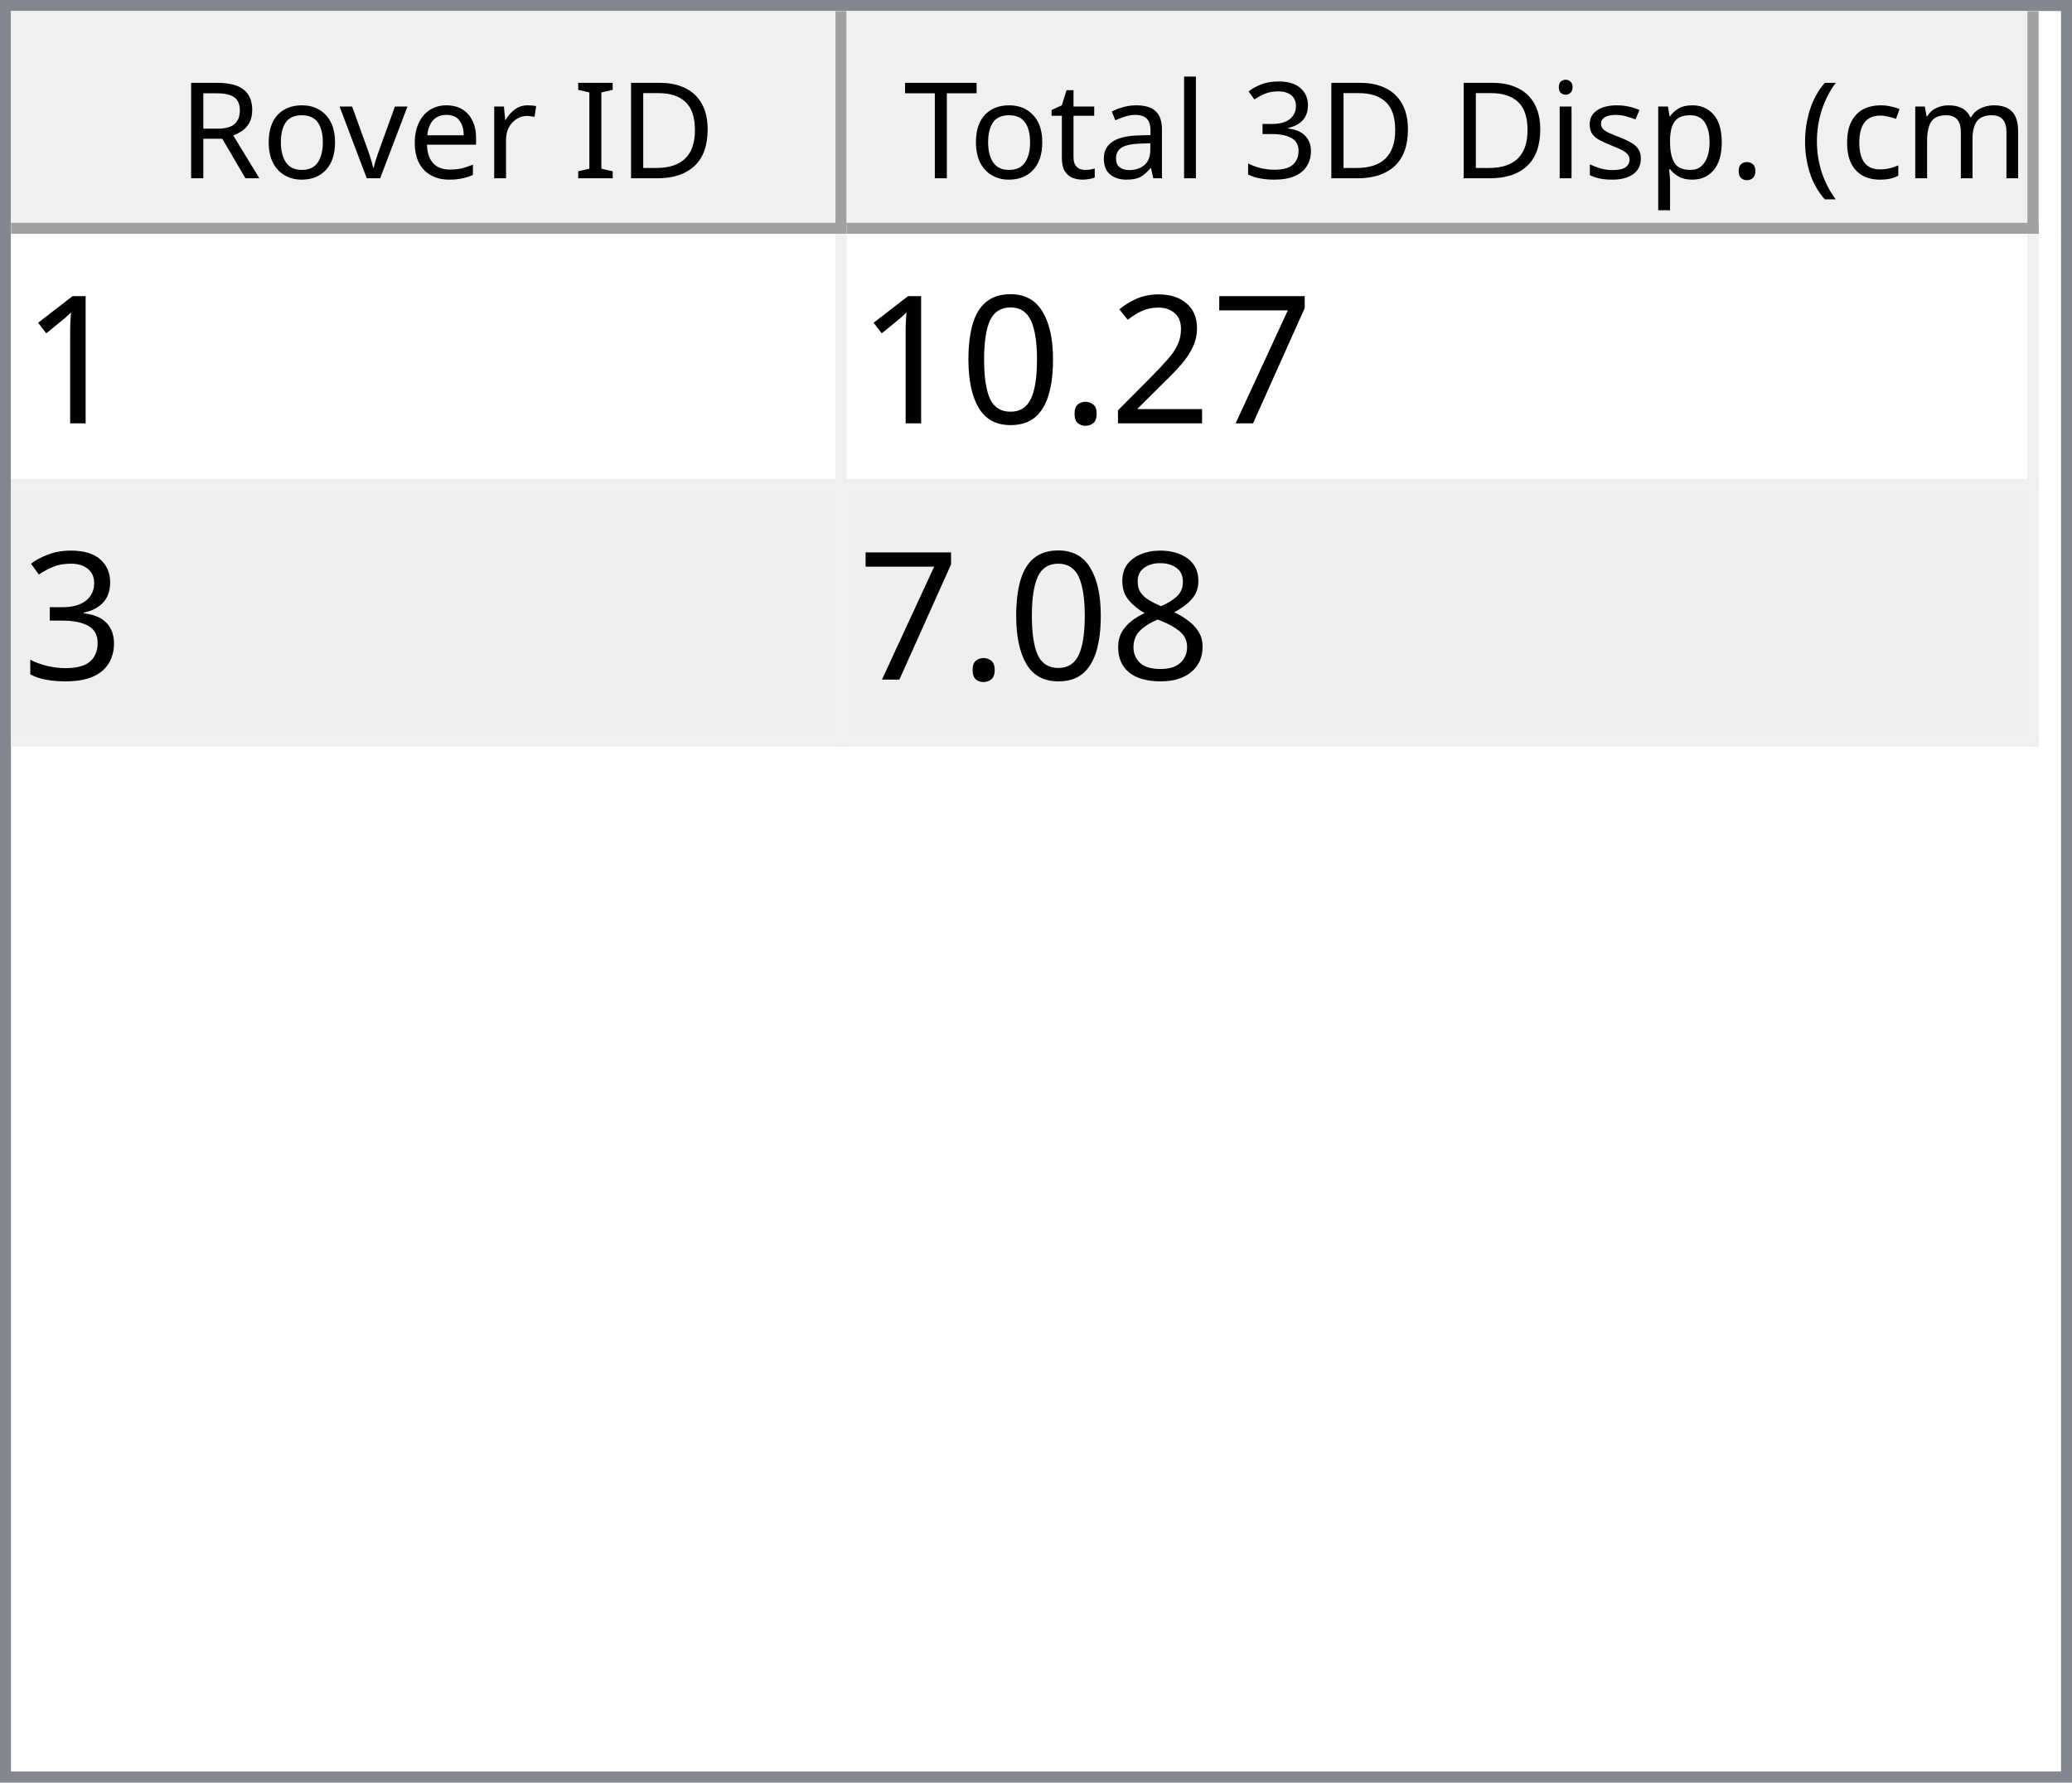
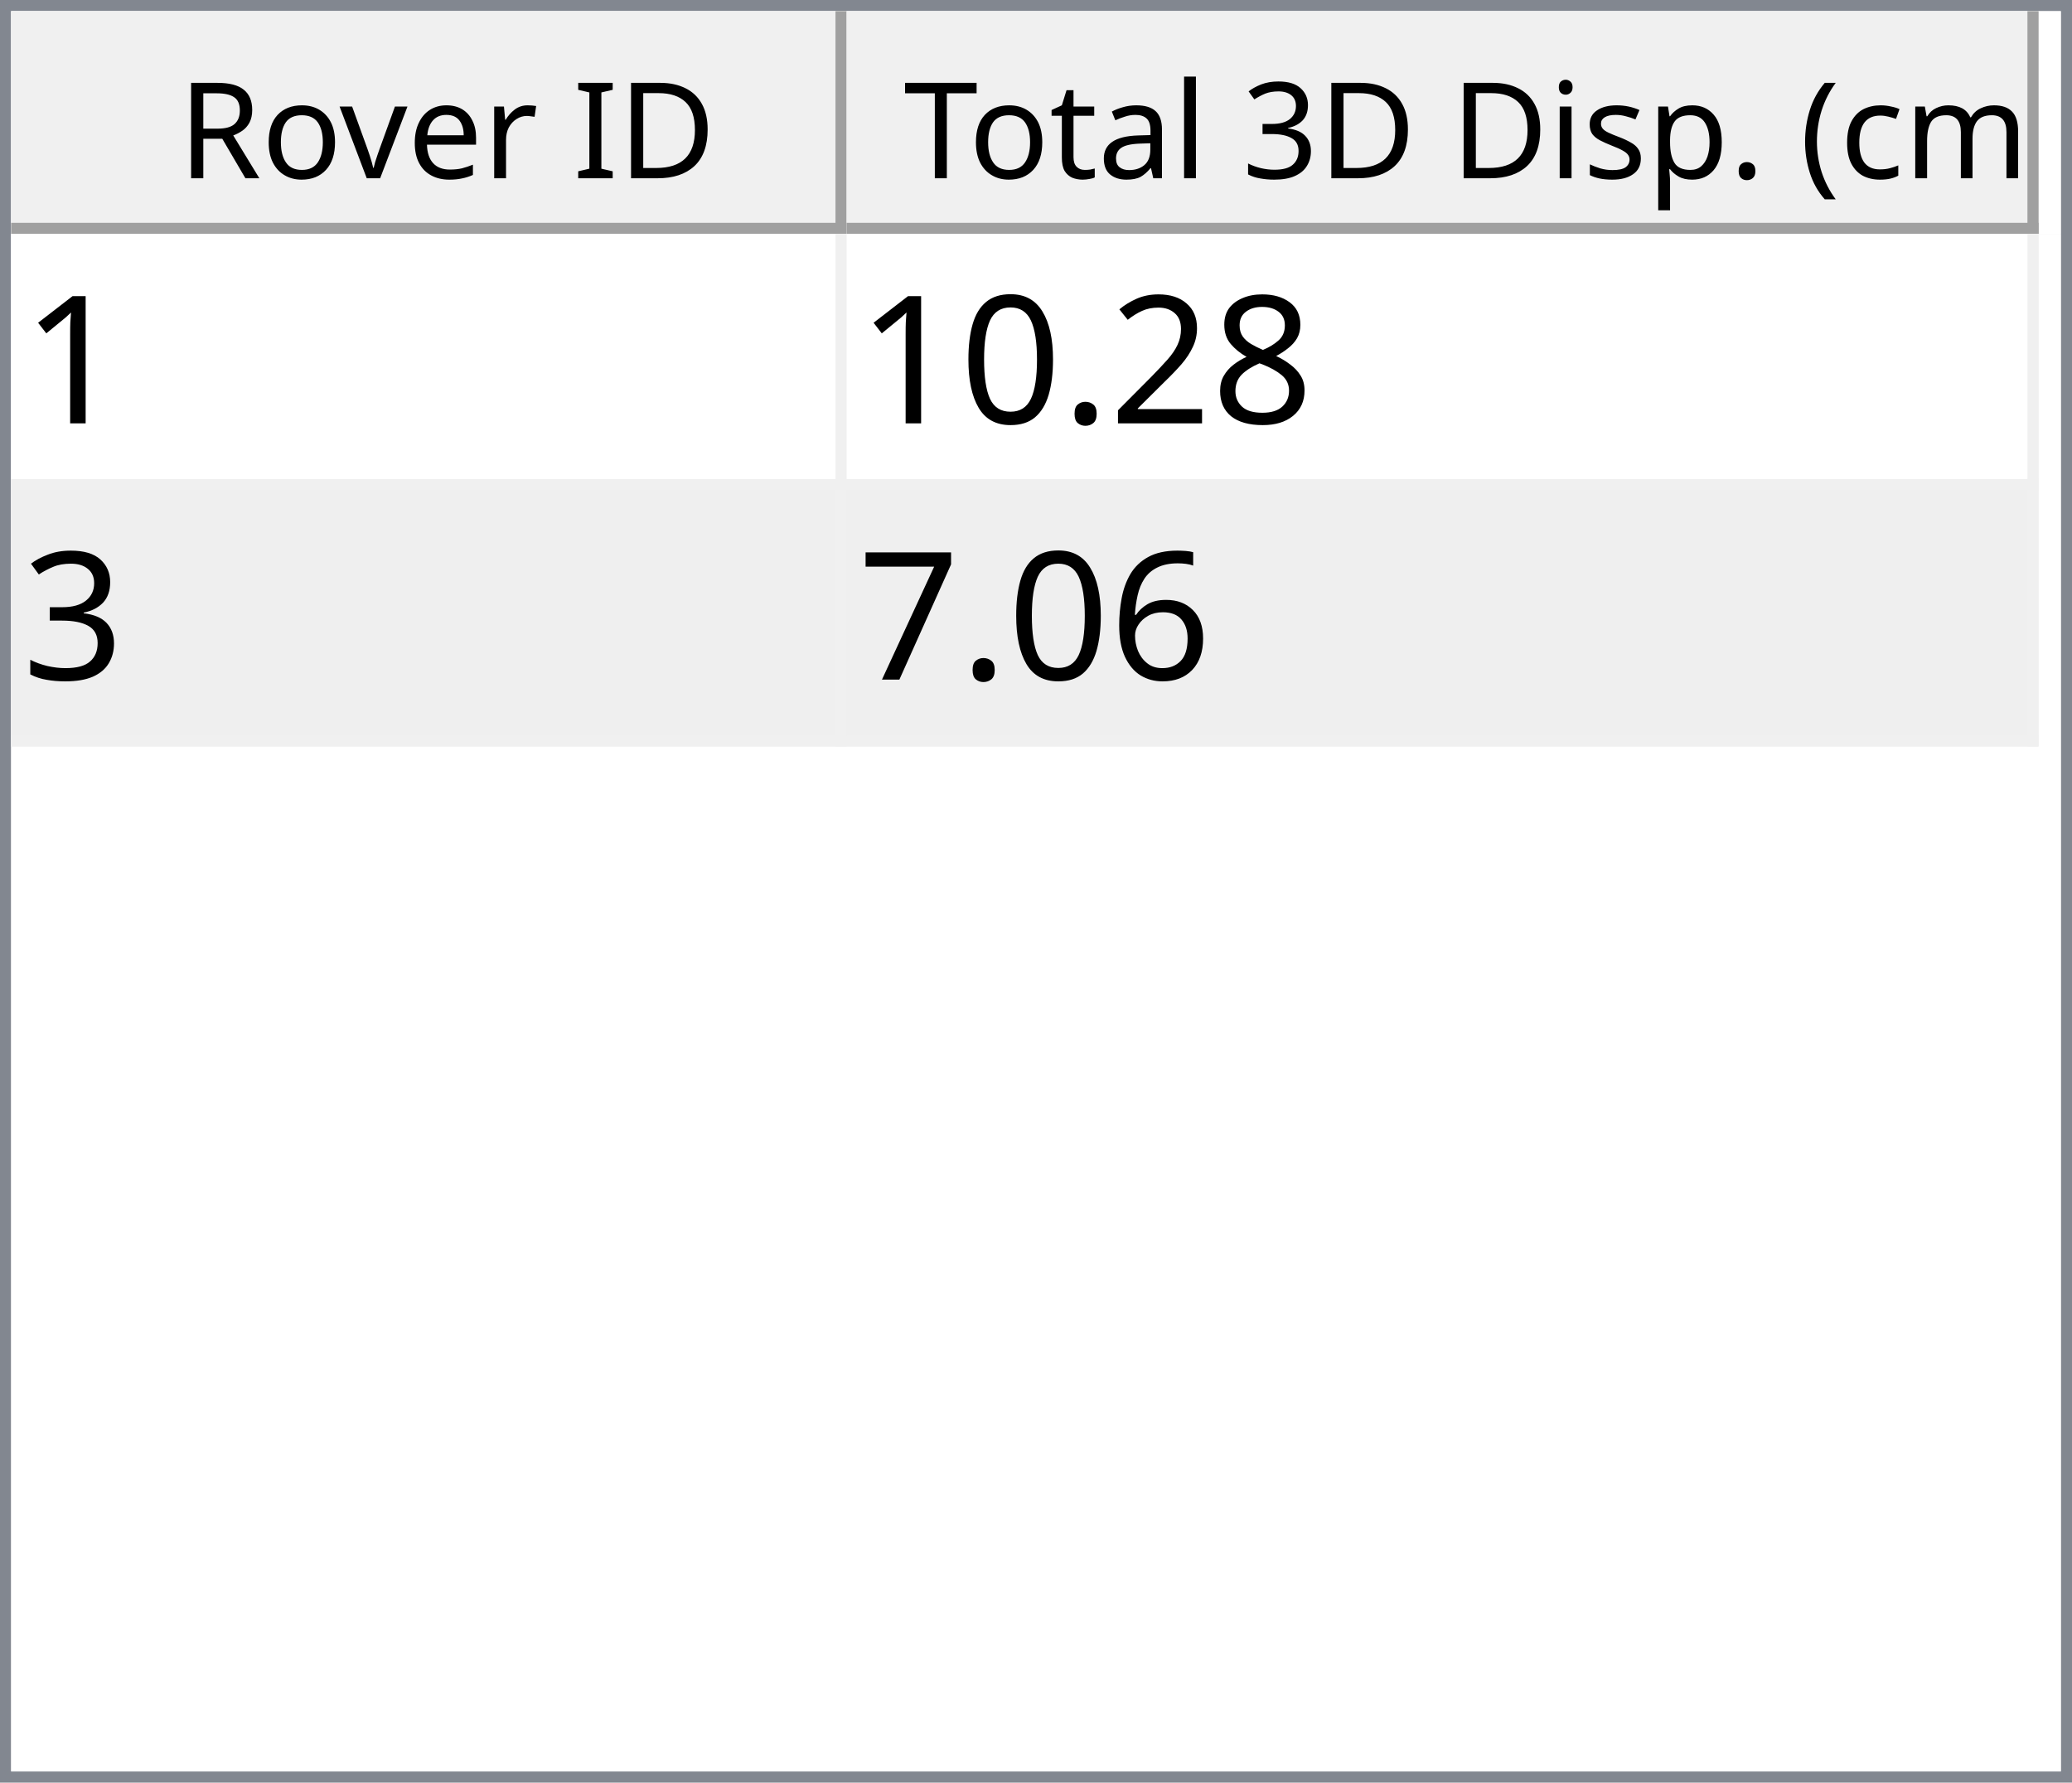
<svg xmlns="http://www.w3.org/2000/svg" style="fill-opacity:1; color-rendering:auto; color-interpolation:auto; text-rendering:auto; stroke:black; stroke-linecap:square; stroke-miterlimit:10; shape-rendering:auto; stroke-opacity:1; fill:black; stroke-dasharray:none; font-weight:normal; stroke-width:1; font-family:'Dialog'; font-style:normal; stroke-linejoin:miter; font-size:12px; stroke-dashoffset:0; image-rendering:auto;" width="186" height="160">
  <defs id="genericDefs" />
  <g>
    <defs id="defs1">
      <clipPath clipPathUnits="userSpaceOnUse" id="clipPath1">
        <path d="M0 0 L186 0 L186 160 L0 160 L0 0 Z" />
      </clipPath>
      <clipPath clipPathUnits="userSpaceOnUse" id="clipPath2">
        <path d="M0 0 L0 160 L186 160 L186 0 Z" />
      </clipPath>
      <clipPath clipPathUnits="userSpaceOnUse" id="clipPath3">
        <path d="M0 0 L0 20 L184 20 L184 0 Z" />
      </clipPath>
      <clipPath clipPathUnits="userSpaceOnUse" id="clipPath4">
        <path d="M0 0 L0 20 L75 20 L75 0 Z" />
      </clipPath>
      <clipPath clipPathUnits="userSpaceOnUse" id="clipPath5">
        <path d="M1 1 L1 19 L74 19 L74 1 Z" />
      </clipPath>
      <clipPath clipPathUnits="userSpaceOnUse" id="clipPath6">
        <path d="M0 0 L0 18 L73 18 L73 0 Z" />
      </clipPath>
      <clipPath clipPathUnits="userSpaceOnUse" id="clipPath7">
        <path d="M-0.5 -0.5 L-0.5 19.5 L74.5 19.5 L74.5 -0.5 Z" />
      </clipPath>
      <clipPath clipPathUnits="userSpaceOnUse" id="clipPath8">
        <path d="M0 0 L0 20 L107 20 L107 0 Z" />
      </clipPath>
      <clipPath clipPathUnits="userSpaceOnUse" id="clipPath9">
        <path d="M1 1 L1 19 L106 19 L106 1 Z" />
      </clipPath>
      <clipPath clipPathUnits="userSpaceOnUse" id="clipPath10">
        <path d="M0 0 L0 18 L105 18 L105 0 Z" />
      </clipPath>
      <clipPath clipPathUnits="userSpaceOnUse" id="clipPath11">
        <path d="M-0.5 -0.5 L-0.5 19.5 L106.5 19.5 L106.5 -0.5 Z" />
      </clipPath>
      <clipPath clipPathUnits="userSpaceOnUse" id="clipPath12">
        <path d="M0 0 L0 138 L184 138 L184 0 Z" />
      </clipPath>
      <clipPath clipPathUnits="userSpaceOnUse" id="clipPath13">
        <path d="M0 0 L0 46 L182 46 L182 0 Z" />
      </clipPath>
      <clipPath clipPathUnits="userSpaceOnUse" id="clipPath14">
        <path d="M-0.5 -0.5 L-0.5 45.5 L181.5 45.5 L181.5 -0.5 Z" />
      </clipPath>
      <clipPath clipPathUnits="userSpaceOnUse" id="clipPath15">
        <path d="M0 0 L0 22 L74 22 L74 0 Z" />
      </clipPath>
      <clipPath clipPathUnits="userSpaceOnUse" id="clipPath16">
        <path d="M0 0 L0 22 L106 22 L106 0 Z" />
      </clipPath>
      <font horiz-adv-x="64.551" id="font1">
        <font-face ascent="107.91" descent="25.098" units-per-em="100" style="font-style:normal; font-family:Segoe UI; font-weight:normal;" />
        <missing-glyph horiz-adv-x="64.551" d="M8.109 0 L8.109 68.266 L56.453 68.266 L56.453 0 L8.109 0 ZM15.328 7.234 L49.219 7.234 L49.219 61.031 L15.328 61.031 L15.328 7.234 Z" />
        <glyph unicode="D" horiz-adv-x="70.117" d="M9.188 0 L9.188 70.016 L28.516 70.016 Q65.531 70.016 65.531 35.891 Q65.531 19.672 55.25 9.836 Q44.969 0 27.734 0 L9.188 0 ZM17.391 62.594 L17.391 7.422 L27.828 7.422 Q41.609 7.422 49.273 14.797 Q56.938 22.172 56.938 35.688 Q56.938 62.594 28.328 62.594 L17.391 62.594 Z" />
        <glyph unicode="I" horiz-adv-x="26.611" d="M17.391 0 L9.188 0 L9.188 70.016 L17.391 70.016 L17.391 0 Z" />
        <glyph unicode=" " horiz-adv-x="27.393" d="" />
        <glyph unicode="r" horiz-adv-x="34.766" d="M34.188 41.891 Q32.078 43.5 28.125 43.5 Q23 43.5 19.555 38.672 Q16.109 33.844 16.109 25.484 L16.109 0 L8.109 0 L8.109 50 L16.109 50 L16.109 39.703 L16.312 39.703 Q18.016 44.969 21.531 47.922 Q25.047 50.875 29.391 50.875 Q32.516 50.875 34.188 50.203 L34.188 41.891 Z" />
        <glyph unicode="e" horiz-adv-x="52.295" d="M48.297 23 L12.984 23 Q13.188 14.656 17.484 10.109 Q21.781 5.562 29.297 5.562 Q37.75 5.562 44.828 11.141 L44.828 3.609 Q38.234 -1.172 27.391 -1.172 Q16.797 -1.172 10.742 5.641 Q4.688 12.453 4.688 24.812 Q4.688 36.469 11.305 43.82 Q17.922 51.172 27.734 51.172 Q37.547 51.172 42.922 44.828 Q48.297 38.484 48.297 27.203 L48.297 23 ZM40.094 29.781 Q40.047 36.719 36.75 40.578 Q33.453 44.438 27.594 44.438 Q21.922 44.438 17.969 40.383 Q14.016 36.328 13.094 29.781 L40.094 29.781 Z" />
        <glyph unicode="v" horiz-adv-x="47.9" d="M47.406 50 L27.484 0 L19.625 0 L0.688 50 L9.469 50 L22.172 13.672 Q23.578 9.672 23.922 6.688 L24.125 6.688 Q24.609 10.453 25.688 13.484 L38.969 50 L47.406 50 Z" />
        <glyph unicode="o" horiz-adv-x="58.594" d="M29 -1.172 Q17.922 -1.172 11.305 5.836 Q4.688 12.844 4.688 24.422 Q4.688 37.016 11.57 44.094 Q18.453 51.172 30.172 51.172 Q41.359 51.172 47.633 44.289 Q53.906 37.406 53.906 25.203 Q53.906 13.234 47.141 6.031 Q40.375 -1.172 29 -1.172 ZM29.594 44.438 Q21.875 44.438 17.383 39.188 Q12.891 33.938 12.891 24.703 Q12.891 15.828 17.43 10.695 Q21.969 5.562 29.594 5.562 Q37.359 5.562 41.531 10.594 Q45.703 15.625 45.703 24.906 Q45.703 34.281 41.531 39.359 Q37.359 44.438 29.594 44.438 Z" />
        <glyph unicode="R" horiz-adv-x="59.814" d="M59.375 0 L49.609 0 L37.891 19.625 Q36.281 22.359 34.766 24.289 Q33.25 26.219 31.664 27.438 Q30.078 28.656 28.25 29.219 Q26.422 29.781 24.125 29.781 L17.391 29.781 L17.391 0 L9.188 0 L9.188 70.016 L30.078 70.016 Q34.672 70.016 38.555 68.867 Q42.438 67.719 45.289 65.375 Q48.141 63.031 49.758 59.547 Q51.375 56.062 51.375 51.375 Q51.375 47.703 50.273 44.656 Q49.172 41.609 47.148 39.211 Q45.125 36.812 42.266 35.133 Q39.406 33.453 35.844 32.516 L35.844 32.328 Q37.594 31.547 38.891 30.547 Q40.188 29.547 41.359 28.18 Q42.531 26.812 43.68 25.078 Q44.828 23.344 46.234 21.047 L59.375 0 ZM17.391 62.594 L17.391 37.203 L28.516 37.203 Q31.594 37.203 34.203 38.133 Q36.812 39.062 38.719 40.797 Q40.625 42.531 41.703 45.047 Q42.781 47.562 42.781 50.688 Q42.781 56.297 39.141 59.445 Q35.5 62.594 28.609 62.594 L17.391 62.594 Z" />
        <glyph unicode=")" horiz-adv-x="30.176" d="M8.297 -15.922 L1.172 -15.922 Q16.406 2.344 16.406 26.812 Q16.406 51.469 1.078 70.016 L8.297 70.016 Q23.531 52.156 23.531 26.703 Q23.531 1.375 8.297 -15.922 Z" />
        <glyph unicode="m" horiz-adv-x="86.133" d="M79.109 0 L71.094 0 L71.094 28.719 Q71.094 37.016 68.531 40.727 Q65.969 44.438 59.906 44.438 Q54.781 44.438 51.195 39.75 Q47.609 35.062 47.609 28.516 L47.609 0 L39.594 0 L39.594 29.688 Q39.594 44.438 28.219 44.438 Q22.953 44.438 19.531 40.016 Q16.109 35.594 16.109 28.516 L16.109 0 L8.109 0 L8.109 50 L16.109 50 L16.109 42.094 L16.312 42.094 Q21.625 51.172 31.844 51.172 Q36.969 51.172 40.773 48.312 Q44.578 45.453 46 40.828 Q51.562 51.172 62.594 51.172 Q79.109 51.172 79.109 30.812 L79.109 0 Z" />
        <glyph unicode="c" horiz-adv-x="46.191" d="M42.188 2.297 Q36.422 -1.172 28.516 -1.172 Q17.828 -1.172 11.258 5.789 Q4.688 12.75 4.688 23.828 Q4.688 36.188 11.766 43.68 Q18.844 51.172 30.672 51.172 Q37.25 51.172 42.281 48.734 L42.281 40.531 Q36.719 44.438 30.375 44.438 Q22.703 44.438 17.797 38.945 Q12.891 33.453 12.891 24.516 Q12.891 15.719 17.508 10.641 Q22.125 5.562 29.891 5.562 Q36.422 5.562 42.188 9.906 L42.188 2.297 Z" />
        <glyph unicode="(" horiz-adv-x="30.176" d="M29.109 -15.922 L21.969 -15.922 Q6.844 1.375 6.844 26.703 Q6.844 52.156 21.969 70.016 L29.203 70.016 Q13.875 51.469 13.875 26.812 Q13.875 2.344 29.109 -15.922 Z" />
        <glyph unicode="." horiz-adv-x="21.68" d="M10.891 -1.078 Q8.641 -1.078 7.055 0.539 Q5.469 2.156 5.469 4.391 Q5.469 6.641 7.055 8.273 Q8.641 9.906 10.891 9.906 Q13.188 9.906 14.797 8.273 Q16.406 6.641 16.406 4.391 Q16.406 2.156 14.797 0.539 Q13.188 -1.078 10.891 -1.078 Z" />
        <glyph unicode="p" horiz-adv-x="58.789" d="M16.312 7.234 L16.109 7.234 L16.109 -23 L8.109 -23 L8.109 50 L16.109 50 L16.109 41.219 L16.312 41.219 Q22.219 51.172 33.594 51.172 Q43.266 51.172 48.688 44.461 Q54.109 37.75 54.109 26.469 Q54.109 13.922 48 6.375 Q41.891 -1.172 31.297 -1.172 Q21.578 -1.172 16.312 7.234 ZM16.109 27.391 L16.109 20.406 Q16.109 14.203 20.141 9.883 Q24.172 5.562 30.375 5.562 Q37.641 5.562 41.773 11.133 Q45.906 16.703 45.906 26.609 Q45.906 34.969 42.047 39.703 Q38.188 44.438 31.594 44.438 Q24.609 44.438 20.359 39.578 Q16.109 34.719 16.109 27.391 Z" />
        <glyph unicode="s" horiz-adv-x="42.432" d="M5.078 1.812 L5.078 10.406 Q11.625 5.562 19.484 5.562 Q30.031 5.562 30.031 12.594 Q30.031 14.594 29.125 15.992 Q28.219 17.391 26.68 18.461 Q25.141 19.531 23.07 20.383 Q21 21.234 18.609 22.172 Q15.281 23.484 12.766 24.828 Q10.25 26.172 8.57 27.859 Q6.891 29.547 6.031 31.695 Q5.172 33.844 5.172 36.719 Q5.172 40.234 6.789 42.945 Q8.406 45.656 11.086 47.484 Q13.766 49.312 17.211 50.242 Q20.656 51.172 24.312 51.172 Q30.812 51.172 35.938 48.922 L35.938 40.828 Q30.422 44.438 23.25 44.438 Q21 44.438 19.195 43.922 Q17.391 43.406 16.094 42.477 Q14.797 41.547 14.086 40.258 Q13.375 38.969 13.375 37.406 Q13.375 35.453 14.086 34.133 Q14.797 32.812 16.164 31.789 Q17.531 30.766 19.484 29.938 Q21.438 29.109 23.922 28.125 Q27.25 26.859 29.883 25.516 Q32.516 24.172 34.375 22.484 Q36.234 20.797 37.234 18.602 Q38.234 16.406 38.234 13.375 Q38.234 9.672 36.602 6.938 Q34.969 4.203 32.234 2.398 Q29.5 0.594 25.93 -0.289 Q22.359 -1.172 18.453 -1.172 Q10.75 -1.172 5.078 1.812 Z" />
        <glyph unicode="i" horiz-adv-x="24.219" d="M12.203 62.703 Q10.062 62.703 8.547 64.164 Q7.031 65.625 7.031 67.875 Q7.031 70.125 8.547 71.609 Q10.062 73.094 12.203 73.094 Q14.406 73.094 15.945 71.609 Q17.484 70.125 17.484 67.875 Q17.484 65.719 15.945 64.211 Q14.406 62.703 12.203 62.703 ZM16.109 0 L8.109 0 L8.109 50 L16.109 50 L16.109 0 Z" />
        <glyph unicode="3" horiz-adv-x="53.906" d="M46.531 19.828 Q46.531 15.094 44.75 11.211 Q42.969 7.328 39.719 4.57 Q36.469 1.812 31.93 0.297 Q27.391 -1.219 21.922 -1.219 Q11.922 -1.219 6 2.594 L6 11.188 Q13.094 5.609 22.219 5.609 Q25.875 5.609 28.828 6.539 Q31.781 7.469 33.906 9.227 Q36.031 10.984 37.18 13.477 Q38.328 15.969 38.328 19.094 Q38.328 32.812 18.797 32.812 L12.984 32.812 L12.984 39.594 L18.5 39.594 Q35.797 39.594 35.797 52.484 Q35.797 64.406 22.609 64.406 Q15.188 64.406 8.688 59.422 L8.688 67.188 Q15.375 71.188 24.609 71.188 Q29 71.188 32.57 69.969 Q36.141 68.75 38.68 66.555 Q41.219 64.359 42.609 61.281 Q44 58.203 44 54.5 Q44 40.672 30.031 36.719 L30.031 36.531 Q33.594 36.141 36.625 34.797 Q39.656 33.453 41.852 31.305 Q44.047 29.156 45.289 26.25 Q46.531 23.344 46.531 19.828 Z" />
        <glyph unicode="l" horiz-adv-x="24.219" d="M16.109 0 L8.109 0 L8.109 74.031 L16.109 74.031 L16.109 0 Z" />
        <glyph unicode="a" horiz-adv-x="50.879" d="M43.891 0 L35.891 0 L35.891 7.812 L35.688 7.812 Q30.469 -1.172 20.312 -1.172 Q12.844 -1.172 8.617 2.781 Q4.391 6.734 4.391 13.281 Q4.391 27.297 20.906 29.594 L35.891 31.688 Q35.891 44.438 25.594 44.438 Q16.547 44.438 9.281 38.281 L9.281 46.484 Q16.656 51.172 26.266 51.172 Q43.891 51.172 43.891 32.516 L43.891 0 ZM35.891 25.297 L23.828 23.641 Q18.266 22.859 15.43 20.875 Q12.594 18.891 12.594 13.875 Q12.594 10.203 15.211 7.883 Q17.828 5.562 22.172 5.562 Q28.125 5.562 32.008 9.742 Q35.891 13.922 35.891 20.312 L35.891 25.297 Z" />
        <glyph unicode="t" horiz-adv-x="33.887" d="M31.297 0.484 Q28.469 -1.078 23.828 -1.078 Q10.688 -1.078 10.688 13.578 L10.688 43.172 L2.094 43.172 L2.094 50 L10.688 50 L10.688 62.203 L18.703 64.797 L18.703 50 L31.297 50 L31.297 43.172 L18.703 43.172 L18.703 14.984 Q18.703 9.969 20.414 7.82 Q22.125 5.672 26.078 5.672 Q29.109 5.672 31.297 7.328 L31.297 0.484 Z" />
        <glyph unicode="T" horiz-adv-x="52.393" d="M50.594 62.594 L30.375 62.594 L30.375 0 L22.172 0 L22.172 62.594 L2 62.594 L2 70.016 L50.594 70.016 L50.594 62.594 Z" />
      </font>
      <font horiz-adv-x="75.0" id="font2">
        <font-face ascent="100.537" descent="21.973" units-per-em="100" style="font-style:normal; font-family:sans-serif; font-weight:normal;" />
        <missing-glyph horiz-adv-x="75.0" d="M12.5 0 L12.5 62.5 L62.5 62.5 L62.5 0 L12.5 0 ZM14.062 1.562 L60.938 1.562 L60.938 60.938 L14.062 60.938 L14.062 1.562 Z" />
        <glyph unicode="1" horiz-adv-x="55.615" d="M37.25 0 L28.469 0 L28.469 56 Q25.297 52.984 20.141 49.953 Q14.984 46.922 10.891 45.406 L10.891 53.906 Q18.266 57.375 23.781 62.305 Q29.297 67.234 31.594 71.875 L37.25 71.875 L37.25 0 Z" />
-         <glyph unicode="7" horiz-adv-x="55.615" d="M4.734 62.203 L4.734 70.656 L51.078 70.656 L51.078 63.812 Q44.234 56.547 37.523 44.484 Q30.812 32.422 27.156 19.672 Q24.516 10.688 23.781 0 L14.75 0 Q14.891 8.453 18.062 20.414 Q21.234 32.375 27.172 43.484 Q33.109 54.594 39.797 62.203 L4.734 62.203 Z" />
+         <glyph unicode="8" horiz-adv-x="55.615" d="M17.672 38.812 Q12.203 40.828 9.57 44.539 Q6.938 48.25 6.938 53.422 Q6.938 61.234 12.555 66.555 Q18.172 71.875 27.484 71.875 Q36.859 71.875 42.578 66.43 Q48.297 60.984 48.297 53.172 Q48.297 48.188 45.68 44.508 Q43.062 40.828 37.75 38.812 Q44.344 36.672 47.781 31.883 Q51.219 27.094 51.219 20.453 Q51.219 11.281 44.727 5.031 Q38.234 -1.219 27.641 -1.219 Q17.047 -1.219 10.547 5.055 Q4.047 11.328 4.047 20.703 Q4.047 27.688 7.594 32.398 Q11.141 37.109 17.672 38.812 ZM15.922 53.719 Q15.922 48.641 19.195 45.414 Q22.469 42.188 27.688 42.188 Q32.766 42.188 36.016 45.383 Q39.266 48.578 39.266 53.219 Q39.266 58.062 35.914 61.359 Q32.562 64.656 27.594 64.656 Q22.562 64.656 19.242 61.43 Q15.922 58.203 15.922 53.719 ZM13.094 20.656 Q13.094 16.891 14.875 13.375 Q16.656 9.859 20.172 7.93 Q23.688 6 27.734 6 Q34.031 6 38.133 10.055 Q42.234 14.109 42.234 20.359 Q42.234 26.703 38.016 30.859 Q33.797 35.016 27.438 35.016 Q21.234 35.016 17.164 30.914 Q13.094 26.812 13.094 20.656 Z" />
        <glyph unicode="2" horiz-adv-x="55.615" d="M50.344 8.453 L50.344 0 L3.031 0 Q2.938 3.172 4.047 6.109 Q5.859 10.938 9.836 15.625 Q13.812 20.312 21.344 26.469 Q33.016 36.031 37.117 41.625 Q41.219 47.219 41.219 52.203 Q41.219 57.422 37.477 61.008 Q33.734 64.594 27.734 64.594 Q21.391 64.594 17.578 60.789 Q13.766 56.984 13.719 50.25 L4.688 51.172 Q5.609 61.281 11.664 66.578 Q17.719 71.875 27.938 71.875 Q38.234 71.875 44.242 66.164 Q50.25 60.453 50.25 52 Q50.25 47.703 48.492 43.555 Q46.734 39.406 42.656 34.812 Q38.578 30.219 29.109 22.219 Q21.188 15.578 18.945 13.211 Q16.703 10.844 15.234 8.453 L50.344 8.453 Z" />
        <glyph unicode="." horiz-adv-x="27.783" d="M9.078 0 L9.078 10.016 L19.094 10.016 L19.094 0 L9.078 0 Z" />
        <glyph unicode="0" horiz-adv-x="55.615" d="M4.156 35.297 Q4.156 48 6.766 55.742 Q9.375 63.484 14.523 67.68 Q19.672 71.875 27.484 71.875 Q33.25 71.875 37.594 69.555 Q41.938 67.234 44.773 62.867 Q47.609 58.5 49.219 52.227 Q50.828 45.953 50.828 35.297 Q50.828 22.703 48.242 14.969 Q45.656 7.234 40.508 3.008 Q35.359 -1.219 27.484 -1.219 Q17.141 -1.219 11.234 6.203 Q4.156 15.141 4.156 35.297 ZM13.188 35.297 Q13.188 17.672 17.312 11.836 Q21.438 6 27.484 6 Q33.547 6 37.672 11.859 Q41.797 17.719 41.797 35.297 Q41.797 52.984 37.672 58.789 Q33.547 64.594 27.391 64.594 Q21.344 64.594 17.719 59.469 Q13.188 52.938 13.188 35.297 Z" />
        <glyph unicode="3" horiz-adv-x="55.615" d="M4.203 18.891 L12.984 20.062 Q14.5 12.594 18.141 9.297 Q21.781 6 27 6 Q33.203 6 37.477 10.297 Q41.75 14.594 41.75 20.953 Q41.75 27 37.797 30.93 Q33.844 34.859 27.734 34.859 Q25.25 34.859 21.531 33.891 L22.516 41.609 Q23.391 41.5 23.922 41.5 Q29.547 41.5 34.039 44.43 Q38.531 47.359 38.531 53.469 Q38.531 58.297 35.258 61.477 Q31.984 64.656 26.812 64.656 Q21.688 64.656 18.266 61.43 Q14.844 58.203 13.875 51.766 L5.078 53.328 Q6.688 62.156 12.398 67.016 Q18.109 71.875 26.609 71.875 Q32.469 71.875 37.398 69.359 Q42.328 66.844 44.945 62.5 Q47.562 58.156 47.562 53.266 Q47.562 48.641 45.07 44.828 Q42.578 41.016 37.703 38.766 Q44.047 37.312 47.562 32.695 Q51.078 28.078 51.078 21.141 Q51.078 11.766 44.242 5.25 Q37.406 -1.266 26.953 -1.266 Q17.531 -1.266 11.305 4.352 Q5.078 9.969 4.203 18.891 Z" />
-         <glyph unicode="8" horiz-adv-x="55.615" d="M17.672 38.812 Q12.203 40.828 9.57 44.539 Q6.938 48.25 6.938 53.422 Q6.938 61.234 12.555 66.555 Q18.172 71.875 27.484 71.875 Q36.859 71.875 42.578 66.43 Q48.297 60.984 48.297 53.172 Q48.297 48.188 45.68 44.508 Q43.062 40.828 37.75 38.812 Q44.344 36.672 47.781 31.883 Q51.219 27.094 51.219 20.453 Q51.219 11.281 44.727 5.031 Q38.234 -1.219 27.641 -1.219 Q17.047 -1.219 10.547 5.055 Q4.047 11.328 4.047 20.703 Q4.047 27.688 7.594 32.398 Q11.141 37.109 17.672 38.812 ZM15.922 53.719 Q15.922 48.641 19.195 45.414 Q22.469 42.188 27.688 42.188 Q32.766 42.188 36.016 45.383 Q39.266 48.578 39.266 53.219 Q39.266 58.062 35.914 61.359 Q32.562 64.656 27.594 64.656 Q22.562 64.656 19.242 61.43 Q15.922 58.203 15.922 53.719 ZM13.094 20.656 Q13.094 16.891 14.875 13.375 Q16.656 9.859 20.172 7.93 Q23.688 6 27.734 6 Q34.031 6 38.133 10.055 Q42.234 14.109 42.234 20.359 Q42.234 26.703 38.016 30.859 Q33.797 35.016 27.438 35.016 Q21.234 35.016 17.164 30.914 Q13.094 26.812 13.094 20.656 Z" />
+         <glyph unicode="6" horiz-adv-x="55.615" d="M49.75 54.047 L41.016 53.375 Q39.844 58.547 37.703 60.891 Q34.125 64.656 28.906 64.656 Q24.703 64.656 21.531 62.312 Q17.391 59.281 14.992 53.469 Q12.594 47.656 12.5 36.922 Q15.672 41.75 20.266 44.094 Q24.859 46.438 29.891 46.438 Q38.672 46.438 44.852 39.969 Q51.031 33.5 51.031 23.25 Q51.031 16.5 48.125 10.719 Q45.219 4.938 40.141 1.859 Q35.062 -1.219 28.609 -1.219 Q17.625 -1.219 10.695 6.859 Q3.766 14.938 3.766 33.5 Q3.766 54.25 11.422 63.672 Q18.109 71.875 29.438 71.875 Q37.891 71.875 43.289 67.141 Q48.688 62.406 49.75 54.047 ZM13.875 23.188 Q13.875 18.656 15.797 14.508 Q17.719 10.359 21.188 8.18 Q24.656 6 28.469 6 Q34.031 6 38.039 10.492 Q42.047 14.984 42.047 22.703 Q42.047 30.125 38.086 34.398 Q34.125 38.672 28.125 38.672 Q22.172 38.672 18.023 34.398 Q13.875 30.125 13.875 23.188 Z" />
+         <glyph unicode="7" horiz-adv-x="55.615" d="M4.734 62.203 L4.734 70.656 L51.078 70.656 L51.078 63.812 Q44.234 56.547 37.523 44.484 Q30.812 32.422 27.156 19.672 Q24.516 10.688 23.781 0 L14.75 0 Q14.891 8.453 18.062 20.414 Q21.234 32.375 27.172 43.484 Q33.109 54.594 39.797 62.203 L4.734 62.203 Z" />
      </font>
    </defs>
    <g style="fill:white; stroke:white;">
      <rect x="0" y="0" width="186" style="clip-path:url(#clipPath1); stroke:none;" height="160" />
    </g>
    <g style="fill:white; text-rendering:optimizeSpeed; color-rendering:optimizeSpeed; image-rendering:optimizeSpeed; shape-rendering:crispEdges; stroke:white; color-interpolation:sRGB;">
      <rect x="0" width="186" height="160" y="0" style="stroke:none;" />
      <path style="stroke:none;" d="M0 160 L186 160 L186 0 L0 0 Z" />
    </g>
    <g style="fill:rgb(240,240,240); font-family:'Segoe UI'; stroke:rgb(240,240,240);">
      <rect x="0" y="0" width="186" style="clip-path:url(#clipPath2); stroke:none;" height="160" />
    </g>
    <g style="fill:rgb(130,135,144); font-family:'Segoe UI'; stroke:rgb(130,135,144);">
      <path d="M0 0 L186 0 L186 160 L0 160 L0 0 ZM1 1 L185 1 L185 159 L1 159 L1 1 Z" style="fill-rule:evenodd; clip-path:url(#clipPath2); stroke:none;" />
    </g>
    <g style="fill:white; font-family:'Segoe UI'; stroke:white;" transform="translate(1,1)">
      <rect x="0" y="0" width="184" style="clip-path:url(#clipPath3); stroke:none;" height="20" />
    </g>
    <g style="fill:rgb(240,240,240); font-family:'Segoe UI'; stroke:rgb(240,240,240);" transform="translate(1,1)">
      <rect x="0" y="0" width="75" style="clip-path:url(#clipPath4); stroke:none;" height="20" />
    </g>
    <g style="font-family:'Segoe UI';" transform="translate(2,2)">
      <text x="14" xml:space="preserve" y="14" style="clip-path:url(#clipPath6); stroke:none;">Rover ID</text>
    </g>
    <g style="fill:rgb(160,160,160); font-family:'Segoe UI'; stroke:rgb(160,160,160); stroke-linejoin:bevel;" transform="translate(1.5,1.5)">
      <line x1="74" x2="74" y1="0" style="fill:none; clip-path:url(#clipPath7);" y2="19" />
    </g>
    <g style="fill:rgb(160,160,160); font-family:'Segoe UI'; stroke:rgb(160,160,160); stroke-linejoin:bevel;" transform="matrix(1,0,0,1,1,1) translate(0.5,0.5)">
      <line x1="0" x2="74" y1="19" style="fill:none; clip-path:url(#clipPath7);" y2="19" />
    </g>
    <g style="fill:rgb(240,240,240); font-family:'Segoe UI'; stroke:rgb(240,240,240);" transform="translate(76,1)">
      <rect x="0" y="0" width="107" style="clip-path:url(#clipPath8); stroke:none;" height="20" />
    </g>
    <g style="font-family:'Segoe UI';" transform="translate(77,2)">
      <text x="1" xml:space="preserve" y="14" style="clip-path:url(#clipPath10); stroke:none;"> Total 3D Disp. (cm)</text>
    </g>
    <g style="fill:rgb(160,160,160); font-family:'Segoe UI'; stroke:rgb(160,160,160); stroke-linejoin:bevel;" transform="translate(76.5,1.5)">
      <line x1="106" x2="106" y1="0" style="fill:none; clip-path:url(#clipPath11);" y2="19" />
    </g>
    <g style="fill:rgb(160,160,160); font-family:'Segoe UI'; stroke:rgb(160,160,160); stroke-linejoin:bevel;" transform="matrix(1,0,0,1,76,1) translate(0.5,0.5)">
      <line x1="0" x2="106" y1="19" style="fill:none; clip-path:url(#clipPath11);" y2="19" />
    </g>
    <g style="fill:white; font-family:'Segoe UI'; stroke:white;" transform="translate(1,21)">
      <rect x="0" y="0" width="184" style="clip-path:url(#clipPath12); stroke:none;" height="138" />
    </g>
    <g style="fill:rgb(240,240,240); font-size:16px; font-family:sans-serif; stroke:rgb(240,240,240);" transform="translate(1,21)">
      <rect x="0" y="0" width="182" style="clip-path:url(#clipPath13); stroke:none;" height="46" />
      <line transform="translate(0.5,0.5)" x1="0" x2="181" y1="22" style="clip-path:url(#clipPath14); fill:none; stroke-linejoin:bevel;" y2="22" />
    </g>
    <g transform="matrix(1,0,0,1,1,21) translate(0.5,0.5)" style="fill:rgb(240,240,240); font-size:16px; font-family:sans-serif; stroke:rgb(240,240,240); stroke-linejoin:bevel;">
      <line x1="0" x2="181" y1="45" style="fill:none; clip-path:url(#clipPath14);" y2="45" />
    </g>
    <g transform="matrix(1,0,0,1,1,21) translate(0.5,0.5)" style="fill:rgb(240,240,240); font-size:16px; font-family:sans-serif; stroke:rgb(240,240,240); stroke-linejoin:bevel;">
      <line x1="74" x2="74" y1="0" style="fill:none; clip-path:url(#clipPath14);" y2="45" />
    </g>
    <g transform="matrix(1,0,0,1,1,21) translate(0.5,0.5)" style="fill:rgb(240,240,240); font-size:16px; font-family:sans-serif; stroke:rgb(240,240,240); stroke-linejoin:bevel;">
      <line x1="181" x2="181" y1="0" style="fill:none; clip-path:url(#clipPath14);" y2="45" />
    </g>
    <g style="fill:white; font-size:16px; font-family:sans-serif; stroke:white;" transform="matrix(1,0,0,1,1,21)">
      <rect x="0" y="0" width="74" style="clip-path:url(#clipPath15); stroke:none;" height="22" />
      <text x="1" y="17" style="fill:black; clip-path:url(#clipPath15); stroke:none;" xml:space="preserve">1</text>
    </g>
    <g style="fill:white; font-size:16px; font-family:sans-serif; stroke:white;" transform="matrix(1,0,0,1,1,21) translate(75,0)">
      <rect x="0" y="0" width="106" style="clip-path:url(#clipPath16); stroke:none;" height="22" />
-       <text x="1" y="17" style="fill:black; clip-path:url(#clipPath16); stroke:none;" xml:space="preserve">10.27</text>
+       <text x="1" y="17" style="fill:black; clip-path:url(#clipPath16); stroke:none;" xml:space="preserve">10.28</text>
    </g>
    <g style="fill:rgb(239,239,239); font-size:16px; font-family:sans-serif; stroke:rgb(239,239,239);" transform="matrix(1,0,0,1,1,21) translate(0,23)">
      <rect x="0" y="0" width="74" style="clip-path:url(#clipPath15); stroke:none;" height="22" />
      <text x="1" y="17" style="fill:black; clip-path:url(#clipPath15); stroke:none;" xml:space="preserve">3</text>
    </g>
    <g style="fill:rgb(239,239,239); font-size:16px; font-family:sans-serif; stroke:rgb(239,239,239);" transform="matrix(1,0,0,1,1,21) translate(75,23)">
      <rect x="0" y="0" width="106" style="clip-path:url(#clipPath16); stroke:none;" height="22" />
-       <text x="1" y="17" style="fill:black; clip-path:url(#clipPath16); stroke:none;" xml:space="preserve">7.08</text>
+       <text x="1" y="17" style="fill:black; clip-path:url(#clipPath16); stroke:none;" xml:space="preserve">7.06</text>
    </g>
  </g>
</svg>
